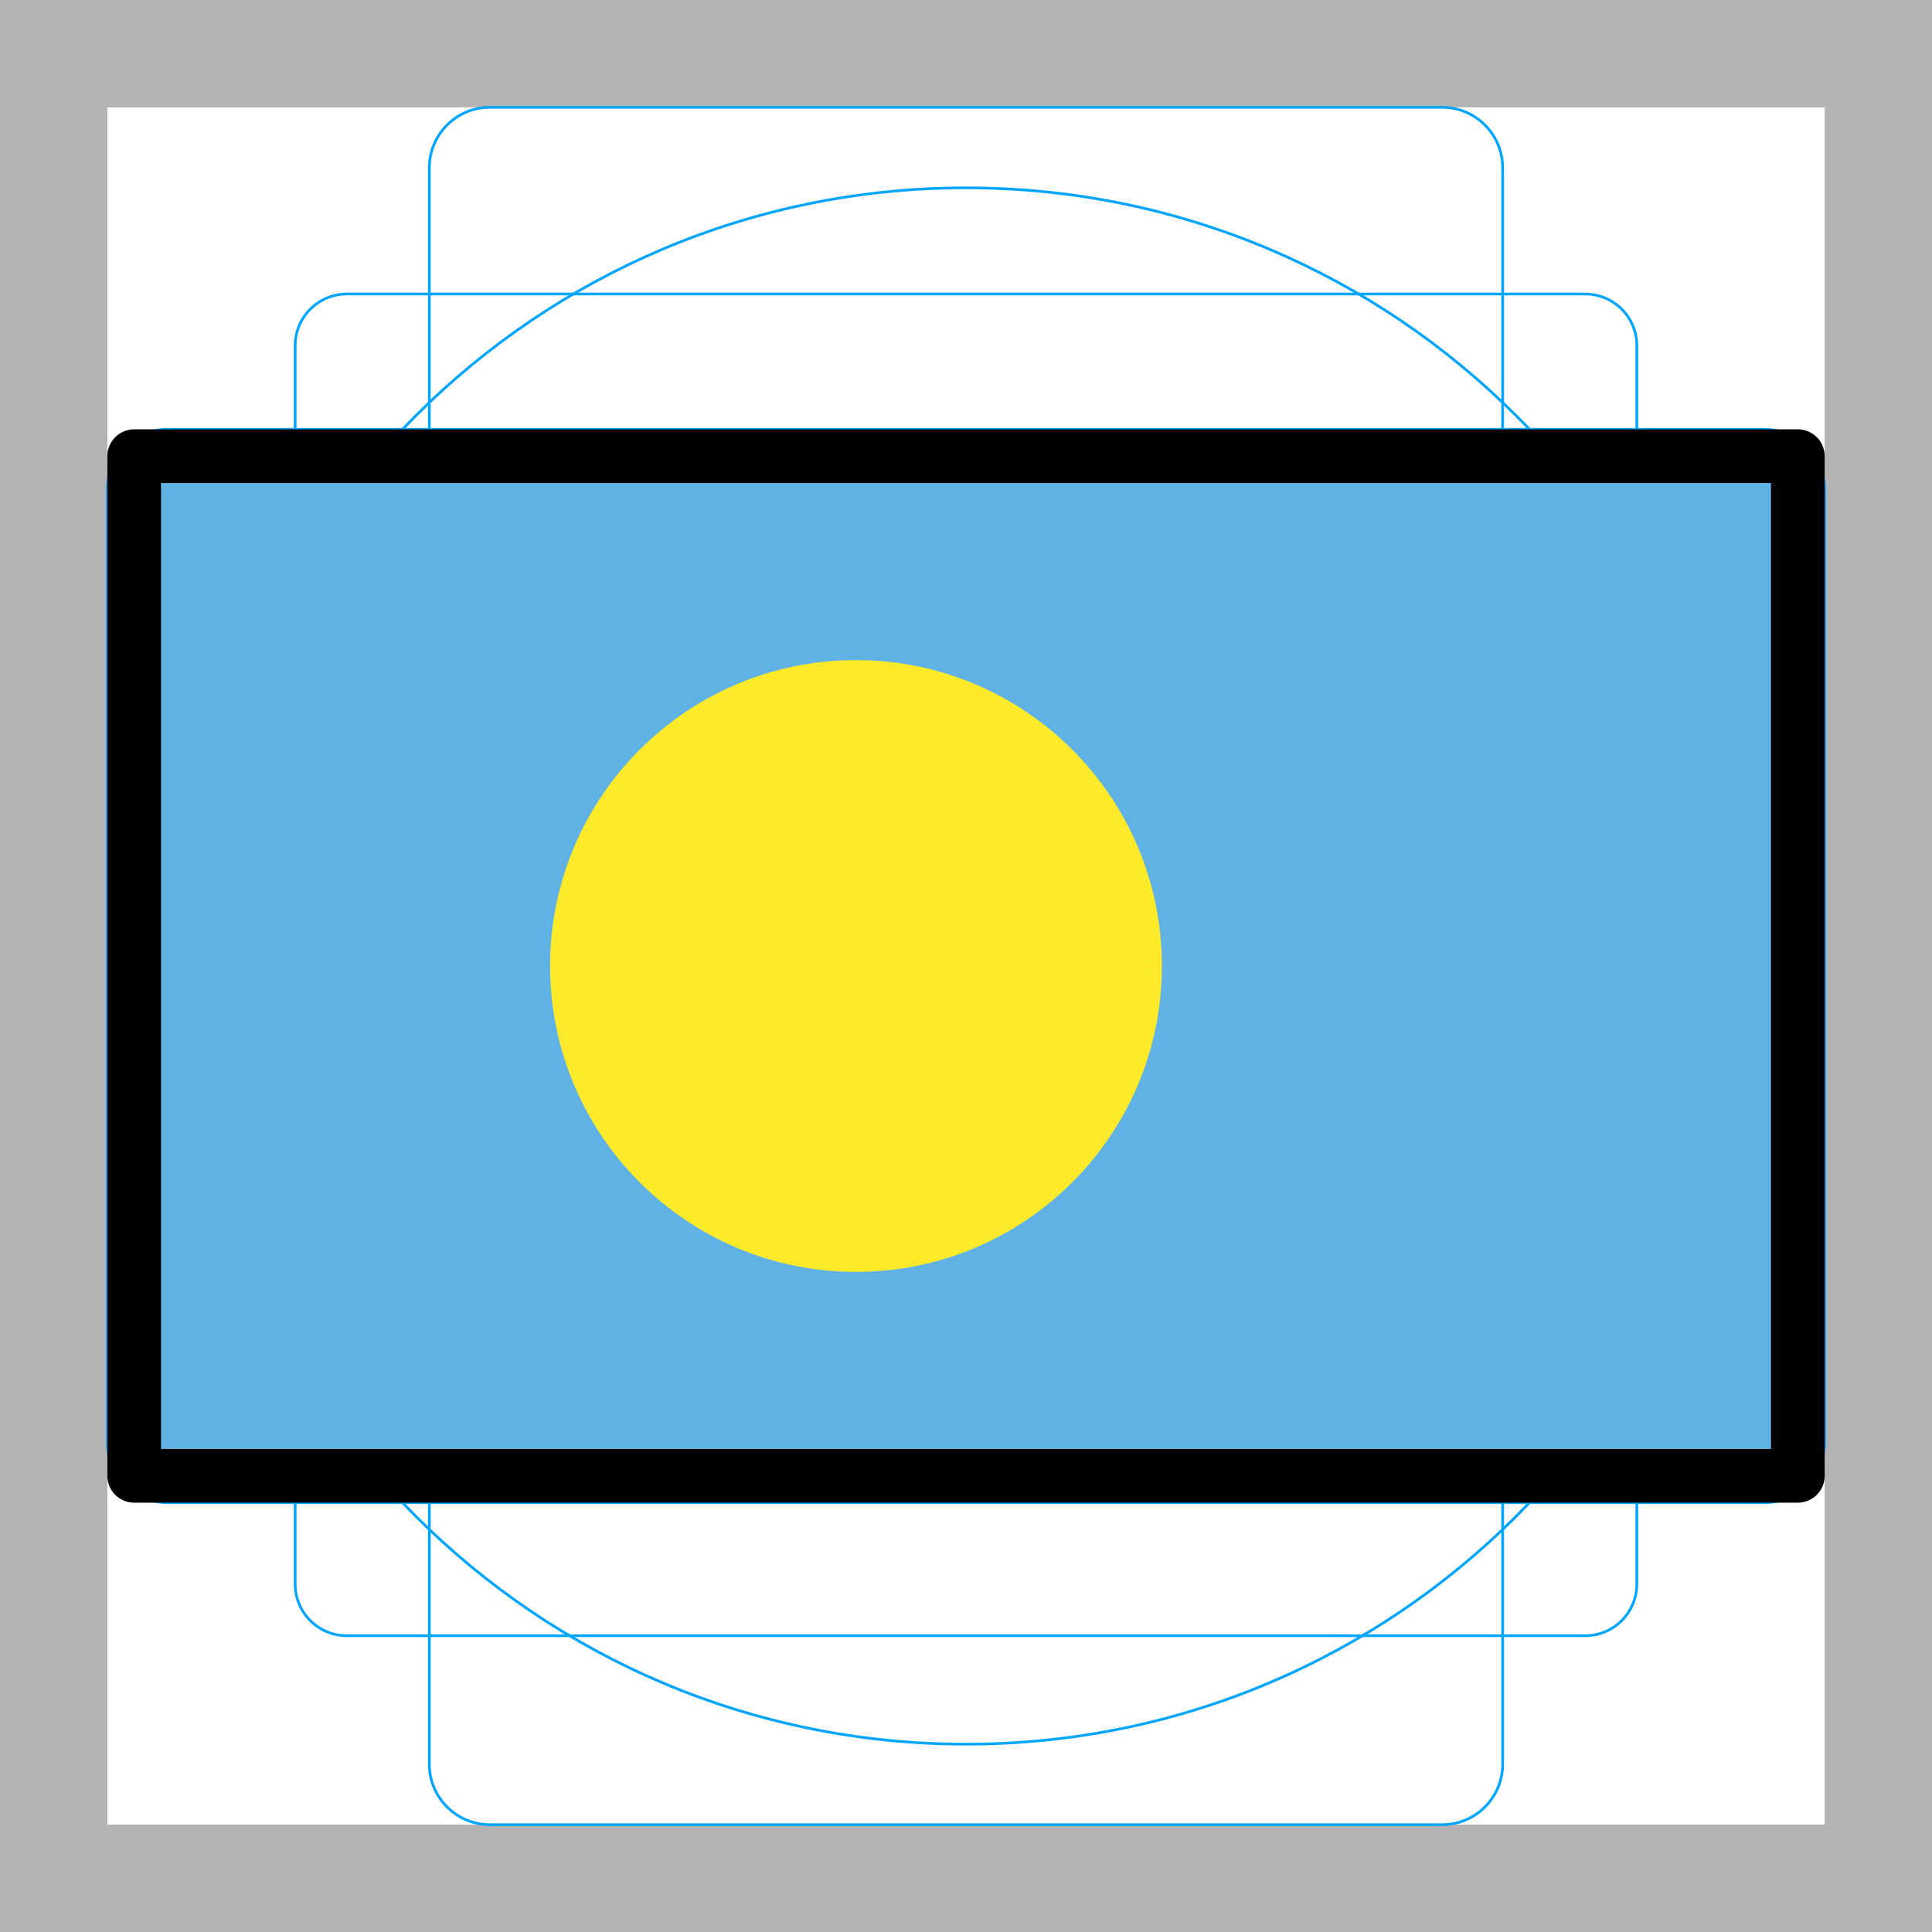
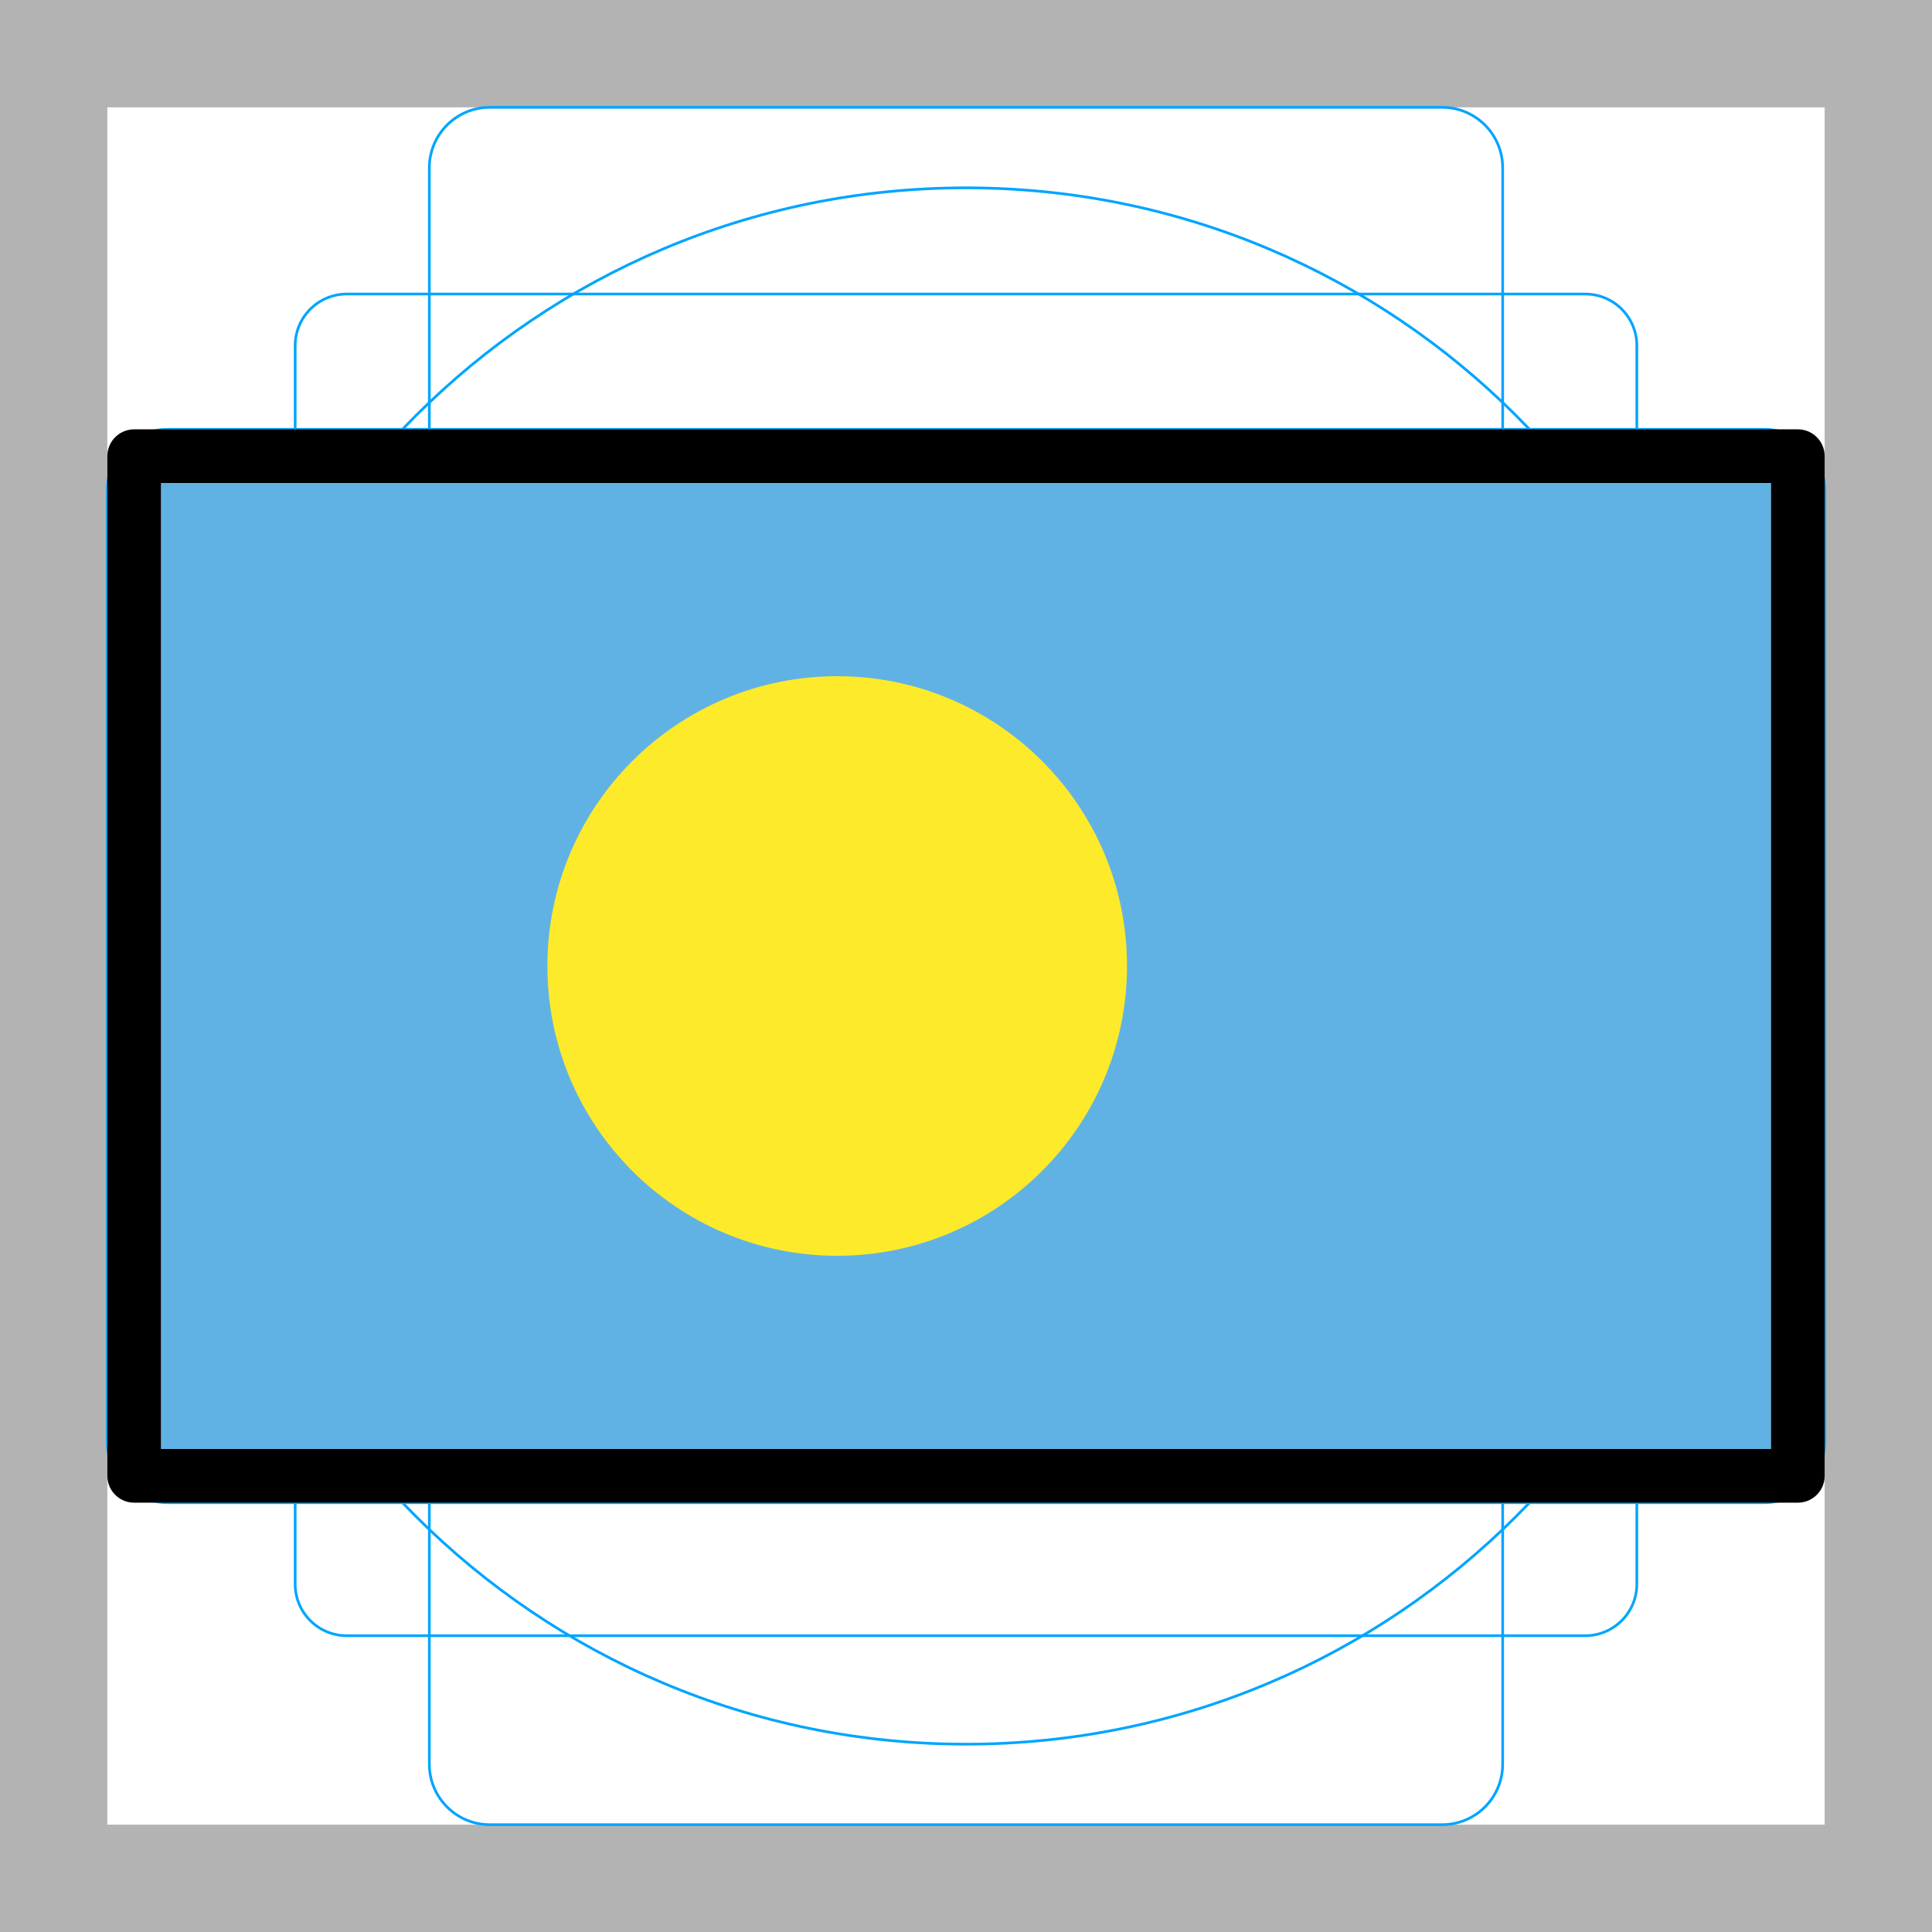
<svg xmlns="http://www.w3.org/2000/svg" id="emoji" viewBox="0 0 72 72">
  <g id="grid">
    <path fill="#b3b3b3" d="M68,4V68H4V4H68m4-4H0V72H72V0Z" />
    <path fill="none" stroke="#00a5ff" stroke-miterlimit="10" stroke-width="0.1" d="M12.923,10.958H59.077A1.923,1.923,0,0,1,61,12.881V59.035a1.923,1.923,0,0,1-1.923,1.923H12.923A1.923,1.923,0,0,1,11,59.035V12.881A1.923,1.923,0,0,1,12.923,10.958Z" />
    <rect x="16" y="4" rx="2.254" ry="2.254" width="40" height="64" fill="none" stroke="#00a5ff" stroke-miterlimit="10" stroke-width="0.1" />
    <rect x="16" y="4" rx="2.254" ry="2.254" width="40" height="64" transform="translate(72) rotate(90)" fill="none" stroke="#00a5ff" stroke-miterlimit="10" stroke-width="0.1" />
    <circle cx="36" cy="36" r="29" fill="none" stroke="#00a5ff" stroke-miterlimit="10" stroke-width="0.1" />
  </g>
  <g id="color">
-     <rect x="5" y="17" width="62" height="38" fill="#61b2e4" />
-     <circle cx="31.9" cy="36" r="11.4" fill="#fcea2b" />
+     <rect x="6" y="18" width="60" height="36" fill="#61b2e4" />
+     <circle cx="31.2" cy="36" r="10.8" fill="#fcea2b" />
  </g>
  <g id="line">
    <rect x="5" y="17" width="62" height="38" fill="none" stroke="#000" stroke-linecap="round" stroke-linejoin="round" stroke-width="2" />
  </g>
</svg>
